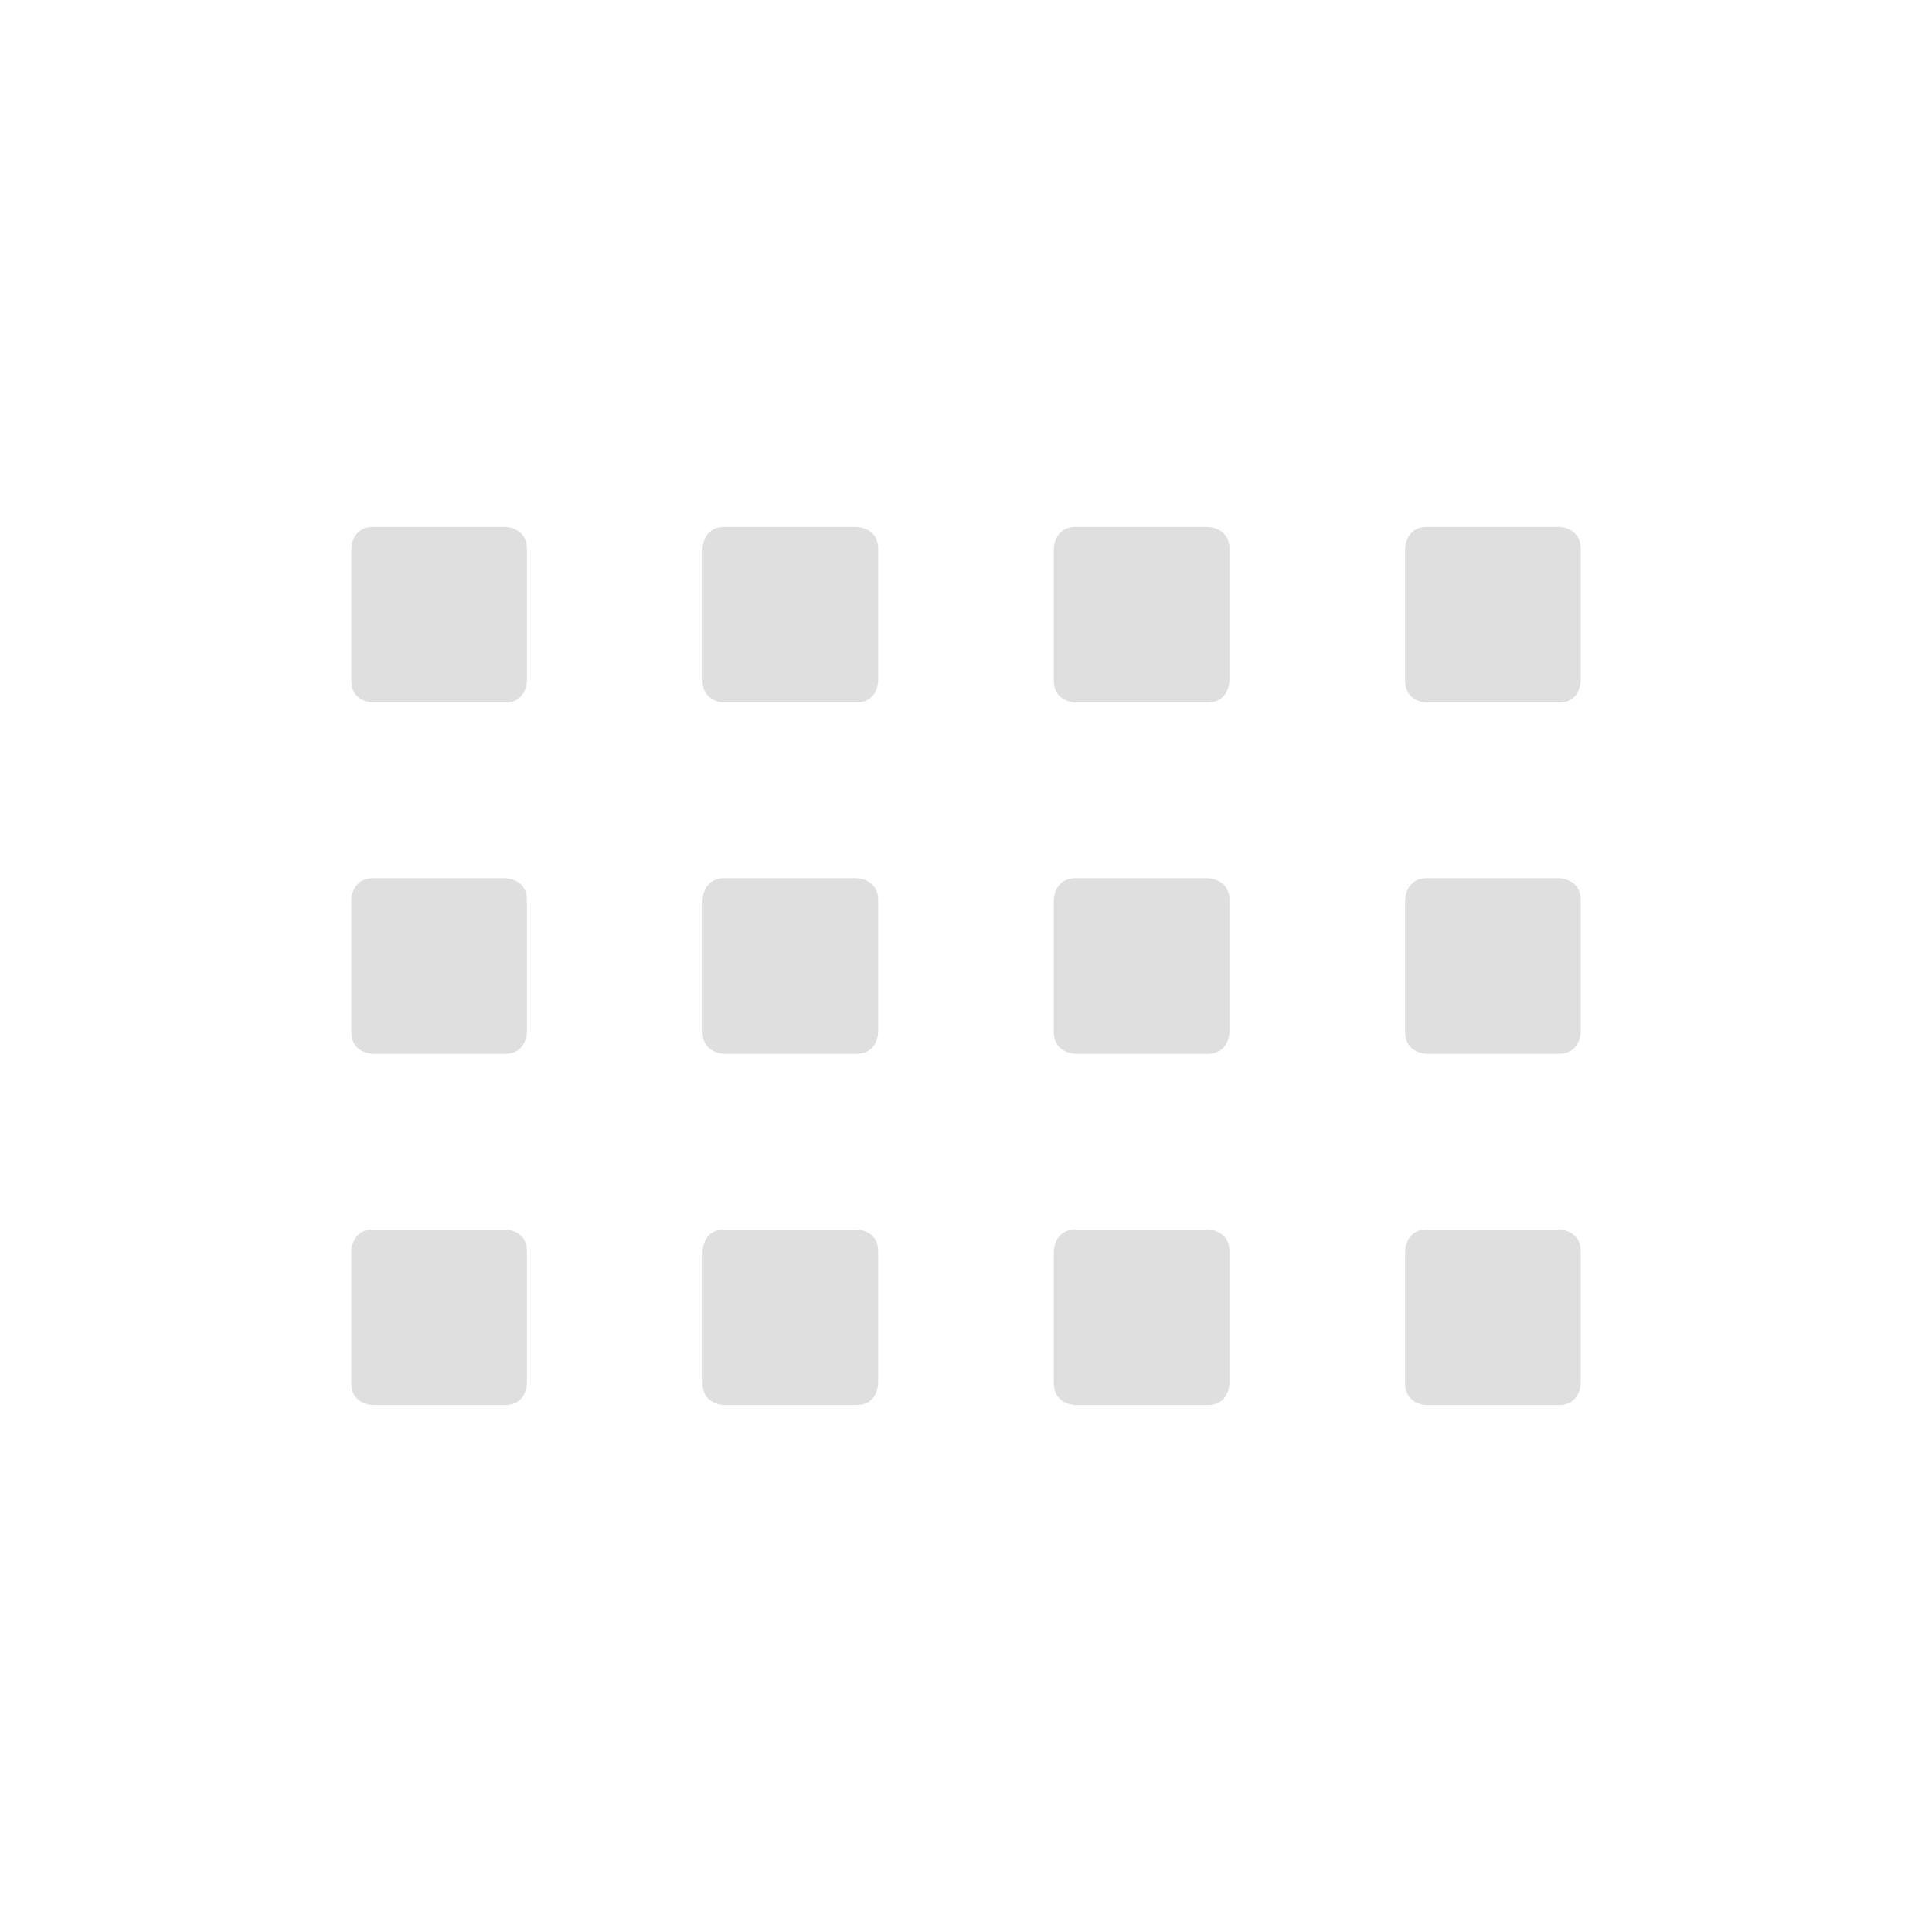
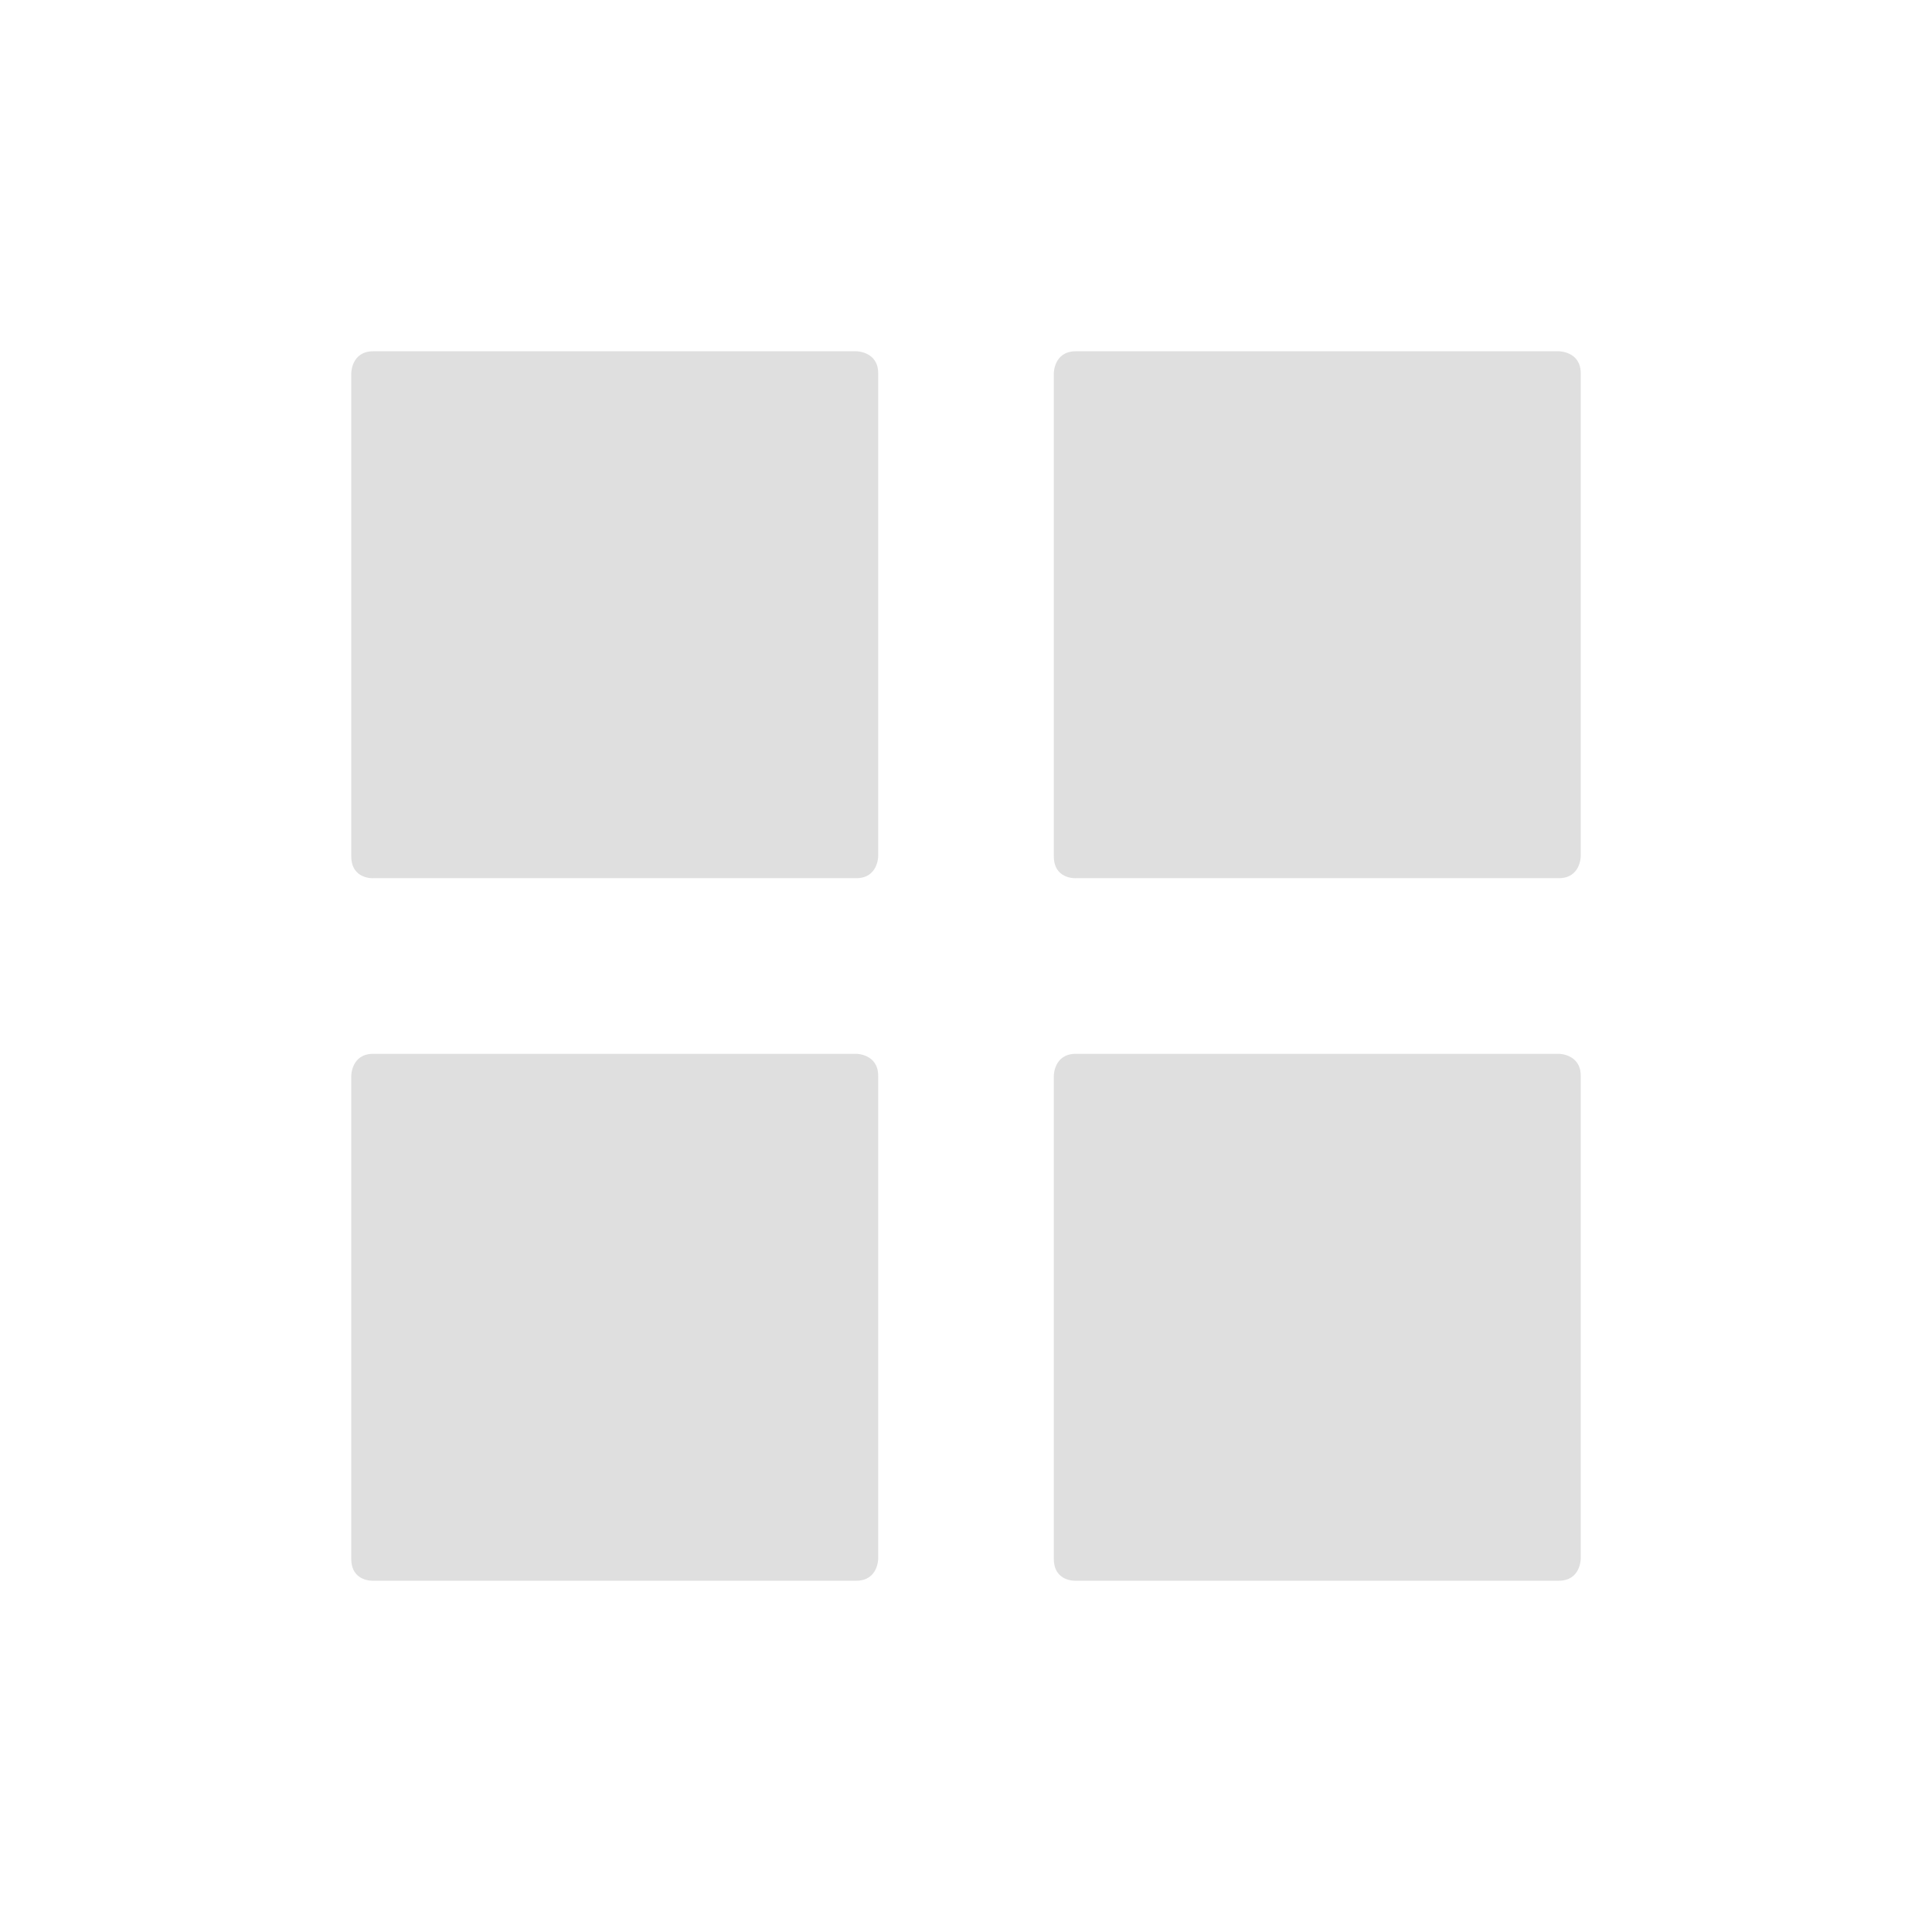
<svg xmlns="http://www.w3.org/2000/svg" width="22" height="22" version="1.1">
  <defs>
    <style id="current-color-scheme" type="text/css">
   .ColorScheme-Text { color:#dfdfdf; } .ColorScheme-Highlight { color:#4285f4; } .ColorScheme-NeutralText { color:#ff9800; } .ColorScheme-PositiveText { color:#4caf50; } .ColorScheme-NegativeText { color:#f44336; }
  </style>
  </defs>
-   <g transform="matrix(1,0,0,1,3,3)">
-     <path style="fill:currentColor" class="ColorScheme-Text" d="M 1.25 3 C 1 3 1 3.25 1 3.25 L 1 4.75 C 1 5 1.25 5 1.25 5 L 2.75 5 C 3 5 3 4.75 3 4.75 L 3 3.25 C 3 3 2.75 3 2.75 3 L 1.25 3 z M 5.25 3 C 5 3 5 3.25 5 3.25 L 5 4.75 C 5 5 5.25 5 5.25 5 L 6.75 5 C 7 5 7 4.75 7 4.75 L 7 3.25 C 7 3 6.75 3 6.75 3 L 5.25 3 z M 9.25 3 C 9 3 9 3.25 9 3.25 L 9 4.75 C 9 5 9.25 5 9.25 5 L 10.75 5 C 11 5 11 4.75 11 4.75 L 11 3.25 C 11 3 10.75 3 10.75 3 L 9.25 3 z M 13.25 3 C 13 3 13 3.25 13 3.25 L 13 4.75 C 13 5 13.25 5 13.25 5 L 14.75 5 C 15 5 15 4.75 15 4.75 L 15 3.25 C 15 3 14.75 3 14.75 3 L 13.25 3 z M 1.25 7 C 1 7 1 7.25 1 7.25 L 1 8.75 C 1 9 1.25 9 1.25 9 L 2.75 9 C 3 9 3 8.75 3 8.75 L 3 7.25 C 3 7 2.75 7 2.75 7 L 1.25 7 z M 5.25 7 C 5 7 5 7.25 5 7.25 L 5 8.75 C 5 9 5.25 9 5.25 9 L 6.75 9 C 7 9 7 8.75 7 8.75 L 7 7.25 C 7 7 6.75 7 6.75 7 L 5.25 7 z M 9.25 7 C 9 7 9 7.25 9 7.25 L 9 8.75 C 9 9 9.25 9 9.25 9 L 10.75 9 C 11 9 11 8.75 11 8.75 L 11 7.25 C 11 7 10.75 7 10.75 7 L 9.25 7 z M 13.25 7 C 13 7 13 7.25 13 7.25 L 13 8.75 C 13 9 13.25 9 13.25 9 L 14.75 9 C 15 9 15 8.75 15 8.75 L 15 7.25 C 15 7 14.75 7 14.75 7 L 13.25 7 z M 1.25 11 C 1 11 1 11.25 1 11.25 L 1 12.75 C 1 13 1.25 13 1.25 13 L 2.75 13 C 3 13 3 12.75 3 12.75 L 3 11.25 C 3 11 2.75 11 2.75 11 L 1.25 11 z M 5.25 11 C 5 11 5 11.25 5 11.25 L 5 12.75 C 5 13 5.25 13 5.25 13 L 6.75 13 C 7 13 7 12.75 7 12.75 L 7 11.25 C 7 11 6.75 11 6.75 11 L 5.25 11 z M 9.25 11 C 9 11 9 11.25 9 11.25 L 9 12.75 C 9 13 9.25 13 9.25 13 L 10.75 13 C 11 13 11 12.75 11 12.75 L 11 11.25 C 11 11 10.75 11 10.75 11 L 9.25 11 z M 13.25 11 C 13 11 13 11.25 13 11.25 L 13 12.75 C 13 13 13.25 13 13.25 13 L 14.75 13 C 15 13 15 12.75 15 12.75 L 15 11.25 C 15 11 14.75 11 14.75 11 L 13.25 11 z" />
+   <g transform="translate(3,3)">
+     <path style="fill:currentColor" class="ColorScheme-Text" d="M 9.25,9 H 14.75 C 14.75,9 15,9 15,9.25 V 14.75 C 15,14.75 15,15 14.75,15 H 9.25 C 9.25,15 9,15.015 9,14.75 V 9.25 C 9,9.25 9,9 9.25,9 Z M 1.25,9 H 6.75 C 6.75,9 7,9 7,9.25 V 14.75 C 7,14.75 7,15 6.75,15 H 1.25 C 1.25,15 1,15.015 1,14.75 V 9.25 C 1,9.25 1,9 1.25,9 Z M 9.25,1 H 14.75 C 14.75,1 15,1 15,1.25 V 6.75 C 15,6.75 15,7 14.75,7 H 9.25 C 9.25,7 9,7.015 9,6.75 V 1.25 C 9,1.25 9,1 9.25,1 Z M 1.25,1 H 6.75 C 6.75,1 7,1 7,1.25 V 6.75 C 7,6.75 7,7 6.75,7 H 1.25 C 1.25,7 1,7.015 1,6.75 V 1.25 C 1,1.25 1,1 1.25,1 Z" />
  </g>
</svg>
